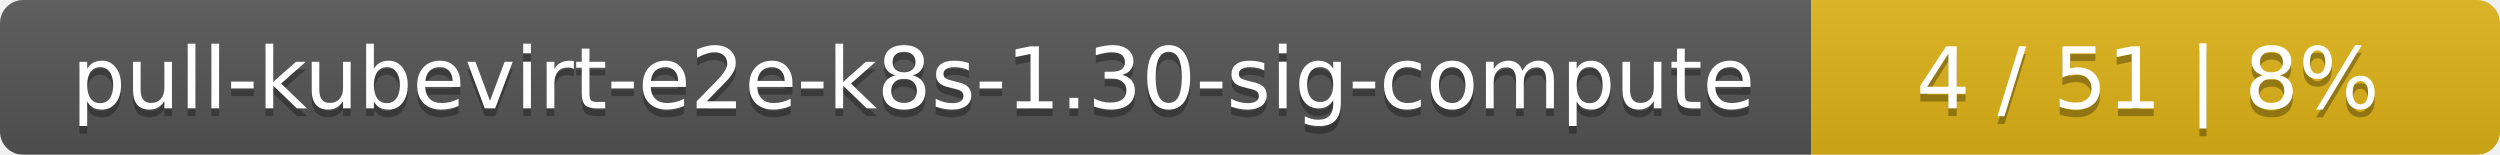
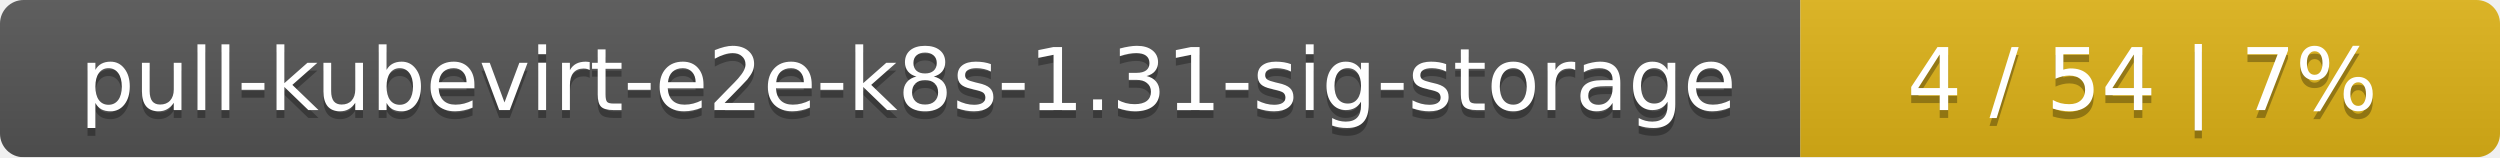
- <svg xmlns="http://www.w3.org/2000/svg" width="323" height="20">
+ <svg xmlns="http://www.w3.org/2000/svg" width="318" height="20">
  <linearGradient id="smooth" x2="0" y2="100%">
    <stop offset="0" stop-color="#bbb" stop-opacity=".1" />
    <stop offset="1" stop-opacity=".1" />
  </linearGradient>
  <mask id="round">
-     <rect width="323" height="20" rx="3" fill="#fff" />
+     <rect width="318" height="20" rx="3" fill="#fff" />
  </mask>
  <g mask="url(#round)">
-     <rect width="234" height="20" fill="#555" />
-     <rect x="234" width="89" height="20" fill="#dfb317" />
-     <rect width="323" height="20" fill="url(#smooth)" />
+     <rect width="229" height="20" fill="#555" />
+     <rect x="229" width="89" height="20" fill="#dfb317" />
+     <rect width="318" height="20" fill="url(#smooth)" />
  </g>
  <g fill="#fff" text-anchor="middle" font-family="DejaVu Sans,Verdana,Geneva,sans-serif" font-size="11">
-     <text x="118" y="15" fill="#010101" fill-opacity=".3">pull-kubevirt-e2e-k8s-1.30-sig-compute</text>
-     <text x="118" y="14">pull-kubevirt-e2e-k8s-1.30-sig-compute</text>
-     <text x="277.5" y="15" fill="#010101" fill-opacity=".3">4 / 51    |    8%</text>
-     <text x="277.5" y="14">4 / 51    |    8%</text>
+     <text x="115.5" y="15" fill="#010101" fill-opacity=".3">pull-kubevirt-e2e-k8s-1.31-sig-storage</text>
+     <text x="115.5" y="14">pull-kubevirt-e2e-k8s-1.31-sig-storage</text>
+     <text x="272.5" y="15" fill="#010101" fill-opacity=".3">4 / 54    |    7%</text>
+     <text x="272.5" y="14">4 / 54    |    7%</text>
  </g>
</svg>
